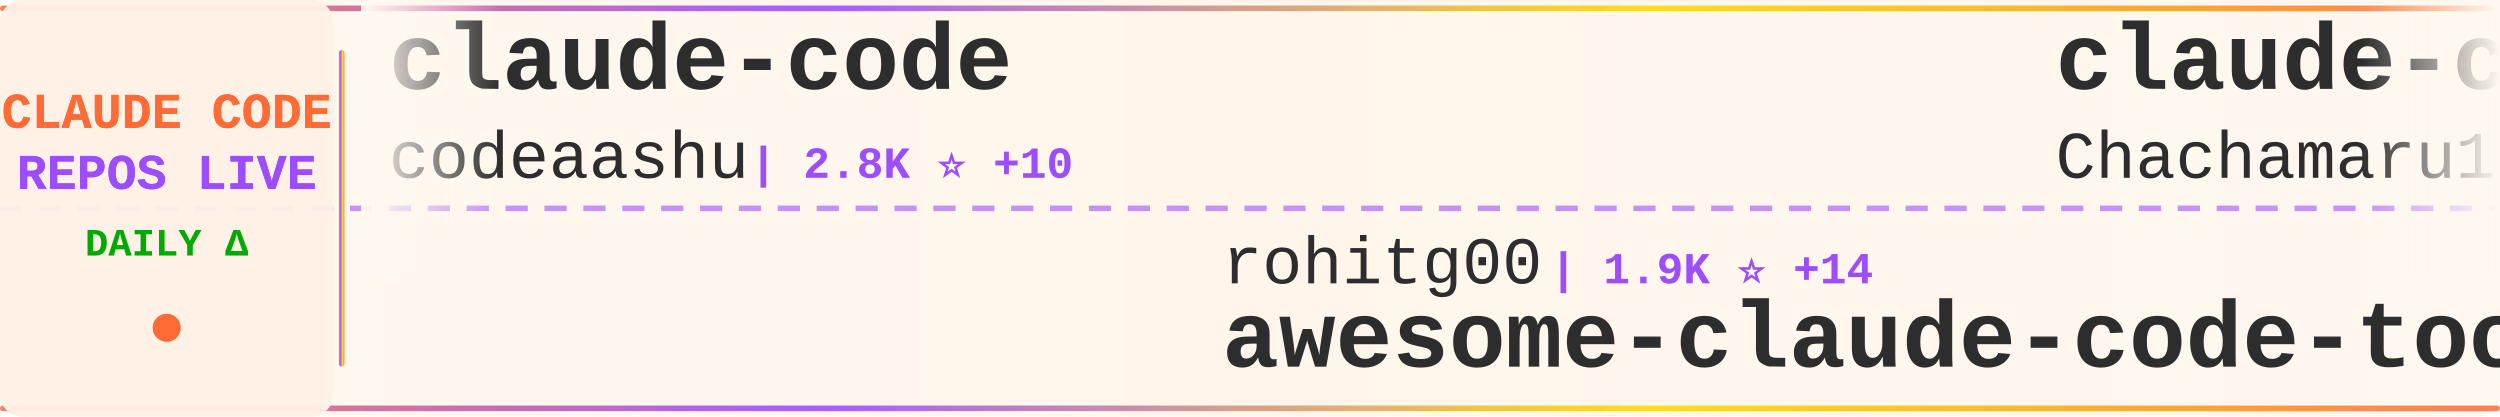
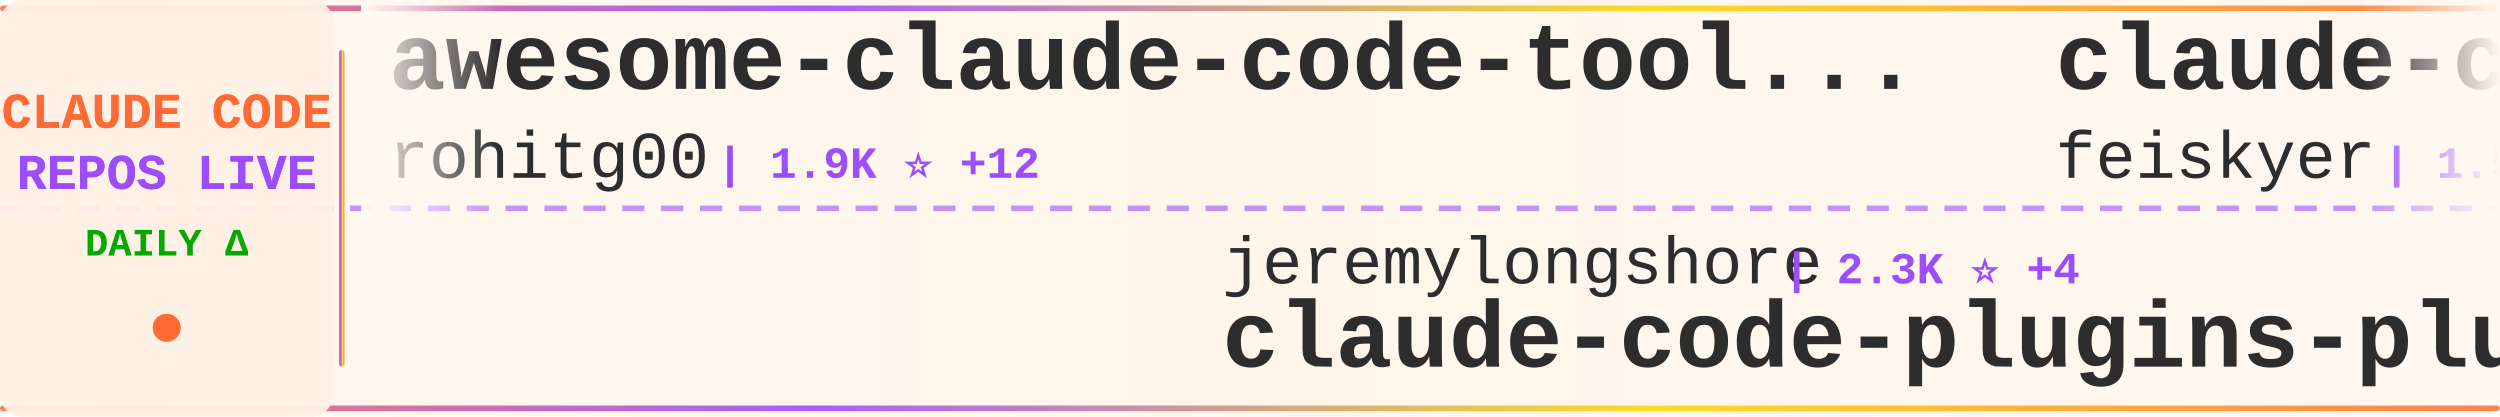
<svg xmlns="http://www.w3.org/2000/svg" width="900" height="150">
  <defs>
    <linearGradient id="tickerBg" x1="0%" y1="0%" x2="100%" y2="0%">
      <stop offset="0%" style="stop-color:#fff8f0;stop-opacity:0.98" />
      <stop offset="50%" style="stop-color:#fff5eb;stop-opacity:1" />
      <stop offset="100%" style="stop-color:#fff8f0;stop-opacity:0.98" />
    </linearGradient>
    <linearGradient id="borderGrad" x1="0%" y1="0%" x2="100%" y2="0%">
      <stop offset="0%" style="stop-color:#FF6B35;stop-opacity:0.85">
        <animate attributeName="stop-opacity" values="0.85;1;0.85" dur="2s" repeatCount="indefinite" />
      </stop>
      <stop offset="33%" style="stop-color:#9C4EFF;stop-opacity:0.9">
        <animate attributeName="stop-opacity" values="0.9;1;0.9" dur="2.2s" repeatCount="indefinite" />
      </stop>
      <stop offset="66%" style="stop-color:#FFD700;stop-opacity:0.85">
        <animate attributeName="stop-opacity" values="0.85;1;0.85" dur="1.8s" repeatCount="indefinite" />
      </stop>
      <stop offset="100%" style="stop-color:#FF6B35;stop-opacity:0.85">
        <animate attributeName="stop-opacity" values="0.85;1;0.85" dur="2s" repeatCount="indefinite" />
      </stop>
    </linearGradient>
    <filter id="textGlow">
      <feGaussianBlur stdDeviation="0.15" result="coloredBlur" />
      <feMerge>
        <feMergeNode in="coloredBlur" />
        <feMergeNode in="SourceGraphic" />
      </feMerge>
    </filter>
    <filter id="metricGlow">
      <feGaussianBlur stdDeviation="0.2" result="coloredBlur" />
      <feMerge>
        <feMergeNode in="coloredBlur" />
        <feMergeNode in="SourceGraphic" />
      </feMerge>
    </filter>
    <linearGradient id="leftFade" x1="0%" y1="0%" x2="100%" y2="0%">
      <stop offset="0%" style="stop-color:#fff8f0;stop-opacity:1" />
      <stop offset="100%" style="stop-color:#fff8f0;stop-opacity:0" />
    </linearGradient>
    <linearGradient id="rightFade" x1="0%" y1="0%" x2="100%" y2="0%">
      <stop offset="0%" style="stop-color:#fff8f0;stop-opacity:0" />
      <stop offset="100%" style="stop-color:#fff8f0;stop-opacity:1" />
    </linearGradient>
  </defs>
  <rect width="900" height="150" fill="url(#tickerBg)" rx="8" />
  <rect x="0" y="2" width="900" height="2" fill="url(#borderGrad)" rx="1" />
  <rect x="0" y="146" width="900" height="2" fill="url(#borderGrad)" rx="1" />
  <line x1="0" y1="75" x2="900" y2="75" stroke="#9C4EFF" stroke-width="2" stroke-dasharray="8 6" opacity="0.6" />
  <rect x="0" y="0" width="120" height="150" fill="#fff0e6" opacity="0.95" rx="8" />
  <text x="60" y="46" font-family="'Courier New', monospace" font-size="18" font-weight="bold" fill="#FF6B35" text-anchor="middle" filter="url(#textGlow)">
    CLAUDE CODE
  </text>
  <text x="60" y="68" font-family="'Courier New', monospace" font-size="18" font-weight="bold" fill="#9C4EFF" text-anchor="middle" filter="url(#textGlow)">
    REPOS LIVE
  </text>
  <text x="60" y="92" font-family="'Courier New', monospace" font-size="14" font-weight="bold" fill="#00aa00" text-anchor="middle">
    DAILY Δ
  </text>
  <circle cx="60" cy="118" r="5" fill="#FF6B35" filter="url(#metricGlow)">
    <animate attributeName="r" values="4;6;4" dur="1.5s" repeatCount="indefinite" />
    <animate attributeName="opacity" values="0.6;1;0.6" dur="1.5s" repeatCount="indefinite" />
  </circle>
  <rect x="122" y="18" width="2" height="114" fill="url(#borderGrad)" rx="1" />
  <clipPath id="tickerClip">
    <rect x="130" y="0" width="770" height="150" />
  </clipPath>
  <g clip-path="url(#tickerClip)">
    <g id="tickerItems">
      <animateTransform attributeName="transform" attributeType="XML" type="translate" from="0 0" to="-3000 0" dur="54s" repeatCount="indefinite" />
      <g transform="translate(0, 0)">
-         <text x="140" y="32" font-family="'Courier New', monospace" font-size="34" font-weight="bold" fill="#2d2d2d">claude-code</text>
-         <text x="140" y="64" font-family="'Courier New', monospace" font-size="24" font-weight="normal" fill="#2d2d2d" opacity="1.0">codeaashu</text>
-         <text x="270" y="64" font-family="'Courier New', monospace" font-size="16" font-weight="bold" fill="#9C4EFF"> | 2.8K ⭐ +10</text>
+         <text x="140" y="32" font-family="'Courier New', monospace" font-size="34" font-weight="bold" fill="#2d2d2d">awesome-claude-code-tool...</text>
+         <text x="140" y="64" font-family="'Courier New', monospace" font-size="24" font-weight="normal" fill="#2d2d2d" opacity="1.0">rohitg00</text>
+         <text x="258" y="64" font-family="'Courier New', monospace" font-size="16" font-weight="bold" fill="#9C4EFF"> | 1.9K ⭐ +12</text>
      </g>
      <g transform="translate(300, 0)">
-         <text x="140" y="102" font-family="'Courier New', monospace" font-size="24" font-weight="normal" fill="#2d2d2d" opacity="1.0">rohitg00</text>
-         <text x="258" y="102" font-family="'Courier New', monospace" font-size="16" font-weight="bold" fill="#9C4EFF"> | 1.9K ⭐ +14</text>
-         <text x="140" y="132" font-family="'Courier New', monospace" font-size="34" font-weight="bold" fill="#2d2d2d">awesome-claude-code-tool...</text>
+         <text x="140" y="102" font-family="'Courier New', monospace" font-size="24" font-weight="normal" fill="#2d2d2d" opacity="1.0">jeremylongshore</text>
+         <text x="342" y="102" font-family="'Courier New', monospace" font-size="16" font-weight="bold" fill="#9C4EFF"> | 2.3K ⭐ +4</text>
+         <text x="140" y="132" font-family="'Courier New', monospace" font-size="34" font-weight="bold" fill="#2d2d2d">claude-code-plugins-plus...</text>
      </g>
      <g transform="translate(600, 0)">
-         <text x="140" y="32" font-family="'Courier New', monospace" font-size="34" font-weight="bold" fill="#2d2d2d">claude-code-harness</text>
-         <text x="140" y="64" font-family="'Courier New', monospace" font-size="24" font-weight="normal" fill="#2d2d2d" opacity="1.0">Chachamaru127</text>
-         <text x="318" y="64" font-family="'Courier New', monospace" font-size="16" font-weight="bold" fill="#9C4EFF"> | 2.5K ⭐ +98</text>
+         <text x="140" y="32" font-family="'Courier New', monospace" font-size="34" font-weight="bold" fill="#2d2d2d">claude-code-settings</text>
+         <text x="140" y="64" font-family="'Courier New', monospace" font-size="24" font-weight="normal" fill="#2d2d2d" opacity="1.0">feiskyer</text>
+         <text x="258" y="64" font-family="'Courier New', monospace" font-size="16" font-weight="bold" fill="#9C4EFF"> | 1.5K ⭐</text>
      </g>
      <g transform="translate(900, 0)">
-         <text x="140" y="102" font-family="'Courier New', monospace" font-size="24" font-weight="normal" fill="#2d2d2d" opacity="1.0">multica-ai</text>
-         <text x="282" y="102" font-family="'Courier New', monospace" font-size="16" font-weight="bold" fill="#9C4EFF"> | 164.7K ⭐ +1.4K</text>
-         <text x="140" y="132" font-family="'Courier New', monospace" font-size="34" font-weight="bold" fill="#2d2d2d">andrej-karpathy-skills</text>
+         <text x="140" y="102" font-family="'Courier New', monospace" font-size="24" font-weight="normal" fill="#2d2d2d" opacity="1.0">Cranot</text>
+         <text x="234" y="102" font-family="'Courier New', monospace" font-size="16" font-weight="bold" fill="#9C4EFF"> | 2.8K ⭐ +2</text>
+         <text x="140" y="132" font-family="'Courier New', monospace" font-size="34" font-weight="bold" fill="#2d2d2d">claude-code-guide</text>
      </g>
      <g transform="translate(1200, 0)">
-         <text x="140" y="32" font-family="'Courier New', monospace" font-size="34" font-weight="bold" fill="#2d2d2d">pi-vs-claude-code</text>
-         <text x="140" y="64" font-family="'Courier New', monospace" font-size="24" font-weight="normal" fill="#2d2d2d" opacity="1.0">disler</text>
-         <text x="234" y="64" font-family="'Courier New', monospace" font-size="16" font-weight="bold" fill="#9C4EFF"> | 1.3K ⭐ +12</text>
+         <text x="140" y="32" font-family="'Courier New', monospace" font-size="34" font-weight="bold" fill="#2d2d2d">oh-my-claudecode</text>
+         <text x="140" y="64" font-family="'Courier New', monospace" font-size="24" font-weight="normal" fill="#2d2d2d" opacity="1.0">Yeachan-Heo</text>
+         <text x="294" y="64" font-family="'Courier New', monospace" font-size="16" font-weight="bold" fill="#9C4EFF"> | 35.5K ⭐ +92</text>
      </g>
      <g transform="translate(1500, 0)">
-         <text x="140" y="102" font-family="'Courier New', monospace" font-size="24" font-weight="normal" fill="#2d2d2d" opacity="1.0">Onewon</text>
-         <text x="234" y="102" font-family="'Courier New', monospace" font-size="16" font-weight="bold" fill="#9C4EFF"> | 181 ⭐</text>
-         <text x="140" y="132" font-family="'Courier New', monospace" font-size="34" font-weight="bold" fill="#2d2d2d">claude-code</text>
+         <text x="140" y="102" font-family="'Courier New', monospace" font-size="24" font-weight="normal" fill="#2d2d2d" opacity="1.0">andrew-kramer-inno</text>
+         <text x="378" y="102" font-family="'Courier New', monospace" font-size="16" font-weight="bold" fill="#9C4EFF"> | 591 ⭐</text>
+         <text x="140" y="132" font-family="'Courier New', monospace" font-size="34" font-weight="bold" fill="#2d2d2d">claude-code-source-build</text>
      </g>
      <g transform="translate(1800, 0)">
-         <text x="140" y="32" font-family="'Courier New', monospace" font-size="34" font-weight="bold" fill="#2d2d2d">edmunds-claude-code</text>
-         <text x="140" y="64" font-family="'Courier New', monospace" font-size="24" font-weight="normal" fill="#2d2d2d" opacity="1.0">edmund-io</text>
-         <text x="270" y="64" font-family="'Courier New', monospace" font-size="16" font-weight="bold" fill="#9C4EFF"> | 1.4K ⭐ +2</text>
+         <text x="140" y="32" font-family="'Courier New', monospace" font-size="34" font-weight="bold" fill="#2d2d2d">free-claude-code</text>
+         <text x="140" y="64" font-family="'Courier New', monospace" font-size="24" font-weight="normal" fill="#2d2d2d" opacity="1.0">Alishahryar1</text>
+         <text x="306" y="64" font-family="'Courier New', monospace" font-size="16" font-weight="bold" fill="#9C4EFF"> | 31.6K ⭐ +273</text>
      </g>
      <g transform="translate(2100, 0)">
-         <text x="140" y="102" font-family="'Courier New', monospace" font-size="24" font-weight="normal" fill="#2d2d2d" opacity="1.0">chauncygu</text>
-         <text x="270" y="102" font-family="'Courier New', monospace" font-size="16" font-weight="bold" fill="#9C4EFF"> | 2.5K ⭐ +1</text>
-         <text x="140" y="132" font-family="'Courier New', monospace" font-size="34" font-weight="bold" fill="#2d2d2d">collection-claude-code-s...</text>
+         <text x="140" y="102" font-family="'Courier New', monospace" font-size="24" font-weight="normal" fill="#2d2d2d" opacity="1.0">lst97</text>
+         <text x="222" y="102" font-family="'Courier New', monospace" font-size="16" font-weight="bold" fill="#9C4EFF"> | 1.6K ⭐</text>
+         <text x="140" y="132" font-family="'Courier New', monospace" font-size="34" font-weight="bold" fill="#2d2d2d">claude-code-sub-agents</text>
      </g>
      <g transform="translate(2400, 0)">
-         <text x="140" y="32" font-family="'Courier New', monospace" font-size="34" font-weight="bold" fill="#2d2d2d">claude-code-prompts</text>
-         <text x="140" y="64" font-family="'Courier New', monospace" font-size="24" font-weight="normal" fill="#2d2d2d" opacity="1.0">repowise-dev</text>
-         <text x="306" y="64" font-family="'Courier New', monospace" font-size="16" font-weight="bold" fill="#9C4EFF"> | 1.1K ⭐ +1</text>
+         <text x="140" y="32" font-family="'Courier New', monospace" font-size="34" font-weight="bold" fill="#2d2d2d">claude-code-engineering</text>
+         <text x="140" y="64" font-family="'Courier New', monospace" font-size="24" font-weight="normal" fill="#2d2d2d" opacity="1.0">huangjia2019</text>
+         <text x="306" y="64" font-family="'Courier New', monospace" font-size="16" font-weight="bold" fill="#9C4EFF"> | 754 ⭐ +8</text>
      </g>
      <g transform="translate(2700, 0)">
-         <text x="140" y="102" font-family="'Courier New', monospace" font-size="24" font-weight="normal" fill="#2d2d2d" opacity="1.0">anthropics</text>
-         <text x="282" y="102" font-family="'Courier New', monospace" font-size="16" font-weight="bold" fill="#9C4EFF"> | 856 ⭐ +3</text>
-         <text x="140" y="132" font-family="'Courier New', monospace" font-size="34" font-weight="bold" fill="#2d2d2d">claude-code-base-action</text>
+         <text x="140" y="102" font-family="'Courier New', monospace" font-size="24" font-weight="normal" fill="#2d2d2d" opacity="1.0">wanshuiyin</text>
+         <text x="282" y="102" font-family="'Courier New', monospace" font-size="16" font-weight="bold" fill="#9C4EFF"> | 11.2K ⭐ +74</text>
+         <text x="140" y="132" font-family="'Courier New', monospace" font-size="34" font-weight="bold" fill="#2d2d2d">Auto-claude-code-researc...</text>
      </g>
      <g transform="translate(3000, 0)">
-         <text x="140" y="32" font-family="'Courier New', monospace" font-size="34" font-weight="bold" fill="#2d2d2d">claude-code</text>
-         <text x="140" y="64" font-family="'Courier New', monospace" font-size="24" font-weight="normal" fill="#2d2d2d" opacity="1.0">codeaashu</text>
-         <text x="270" y="64" font-family="'Courier New', monospace" font-size="16" font-weight="bold" fill="#9C4EFF"> | 2.8K ⭐ +10</text>
+         <text x="140" y="32" font-family="'Courier New', monospace" font-size="34" font-weight="bold" fill="#2d2d2d">awesome-claude-code-tool...</text>
+         <text x="140" y="64" font-family="'Courier New', monospace" font-size="24" font-weight="normal" fill="#2d2d2d" opacity="1.0">rohitg00</text>
+         <text x="258" y="64" font-family="'Courier New', monospace" font-size="16" font-weight="bold" fill="#9C4EFF"> | 1.9K ⭐ +12</text>
      </g>
      <g transform="translate(3300, 0)">
-         <text x="140" y="102" font-family="'Courier New', monospace" font-size="24" font-weight="normal" fill="#2d2d2d" opacity="1.0">rohitg00</text>
-         <text x="258" y="102" font-family="'Courier New', monospace" font-size="16" font-weight="bold" fill="#9C4EFF"> | 1.9K ⭐ +14</text>
-         <text x="140" y="132" font-family="'Courier New', monospace" font-size="34" font-weight="bold" fill="#2d2d2d">awesome-claude-code-tool...</text>
+         <text x="140" y="102" font-family="'Courier New', monospace" font-size="24" font-weight="normal" fill="#2d2d2d" opacity="1.0">jeremylongshore</text>
+         <text x="342" y="102" font-family="'Courier New', monospace" font-size="16" font-weight="bold" fill="#9C4EFF"> | 2.3K ⭐ +4</text>
+         <text x="140" y="132" font-family="'Courier New', monospace" font-size="34" font-weight="bold" fill="#2d2d2d">claude-code-plugins-plus...</text>
      </g>
      <g transform="translate(3600, 0)">
-         <text x="140" y="32" font-family="'Courier New', monospace" font-size="34" font-weight="bold" fill="#2d2d2d">claude-code-harness</text>
-         <text x="140" y="64" font-family="'Courier New', monospace" font-size="24" font-weight="normal" fill="#2d2d2d" opacity="1.0">Chachamaru127</text>
-         <text x="318" y="64" font-family="'Courier New', monospace" font-size="16" font-weight="bold" fill="#9C4EFF"> | 2.5K ⭐ +98</text>
+         <text x="140" y="32" font-family="'Courier New', monospace" font-size="34" font-weight="bold" fill="#2d2d2d">claude-code-settings</text>
+         <text x="140" y="64" font-family="'Courier New', monospace" font-size="24" font-weight="normal" fill="#2d2d2d" opacity="1.0">feiskyer</text>
+         <text x="258" y="64" font-family="'Courier New', monospace" font-size="16" font-weight="bold" fill="#9C4EFF"> | 1.5K ⭐</text>
      </g>
      <g transform="translate(3900, 0)">
-         <text x="140" y="102" font-family="'Courier New', monospace" font-size="24" font-weight="normal" fill="#2d2d2d" opacity="1.0">multica-ai</text>
-         <text x="282" y="102" font-family="'Courier New', monospace" font-size="16" font-weight="bold" fill="#9C4EFF"> | 164.7K ⭐ +1.4K</text>
-         <text x="140" y="132" font-family="'Courier New', monospace" font-size="34" font-weight="bold" fill="#2d2d2d">andrej-karpathy-skills</text>
+         <text x="140" y="102" font-family="'Courier New', monospace" font-size="24" font-weight="normal" fill="#2d2d2d" opacity="1.0">Cranot</text>
+         <text x="234" y="102" font-family="'Courier New', monospace" font-size="16" font-weight="bold" fill="#9C4EFF"> | 2.8K ⭐ +2</text>
+         <text x="140" y="132" font-family="'Courier New', monospace" font-size="34" font-weight="bold" fill="#2d2d2d">claude-code-guide</text>
      </g>
    </g>
  </g>
  <rect x="130" y="0" width="50" height="100" fill="url(#leftFade)" />
  <rect x="850" y="0" width="50" height="100" fill="url(#rightFade)" />
</svg>
